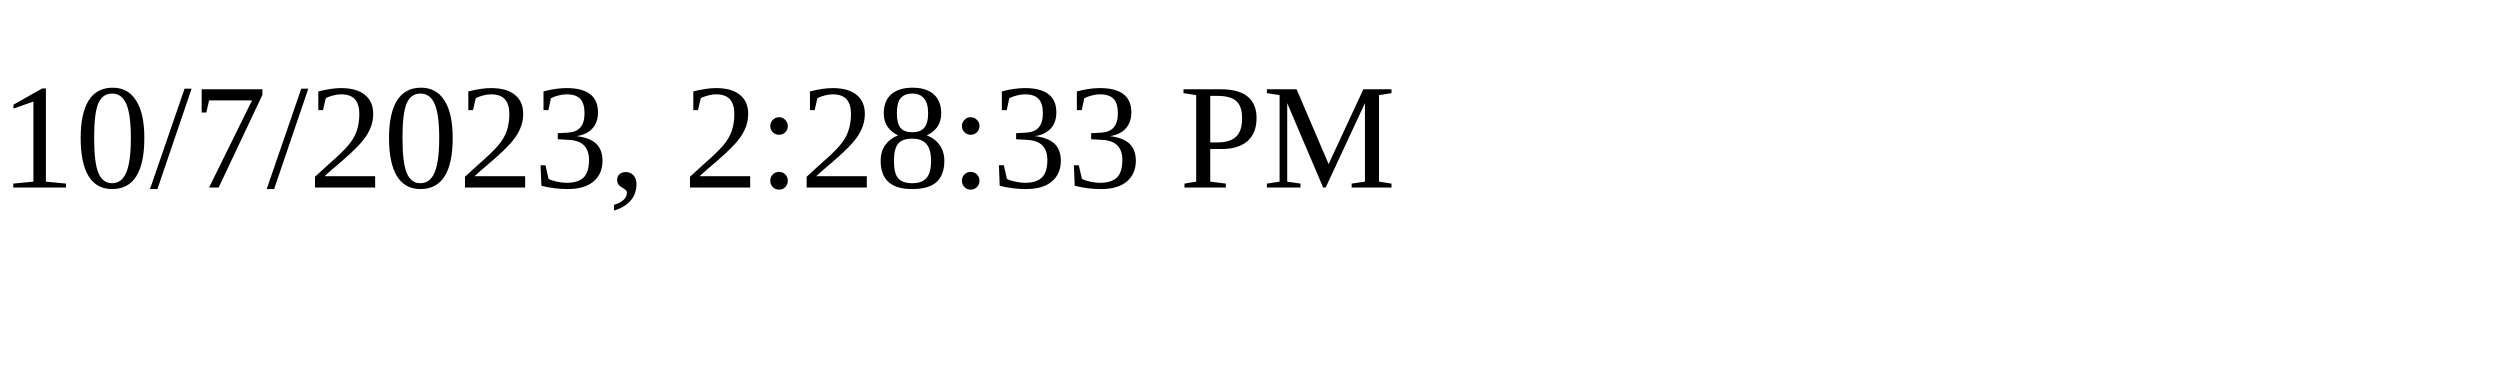
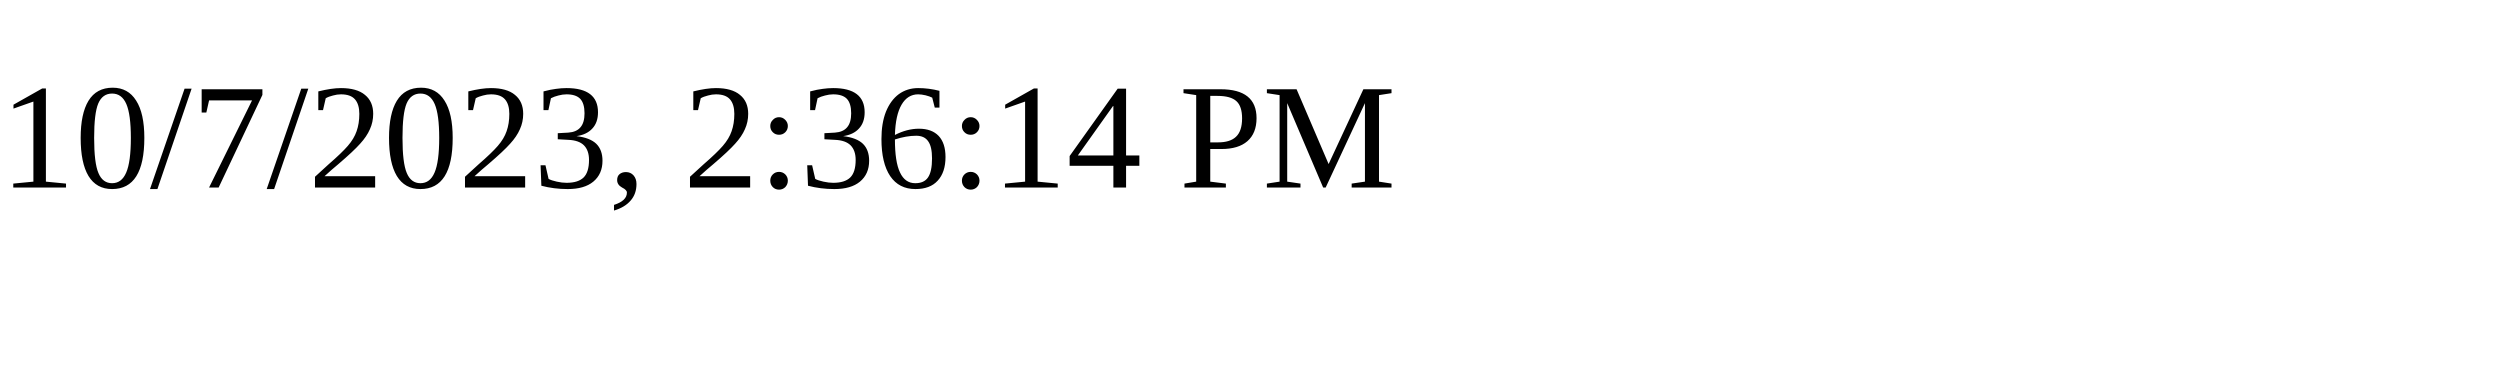
<svg xmlns="http://www.w3.org/2000/svg" height="30" width="200">
-   <text x="0" y="15">10/7/2023, 2:28:33 PM</text>
+   <text x="0" y="15">10/7/2023, 2:36:14 PM</text>
</svg>
